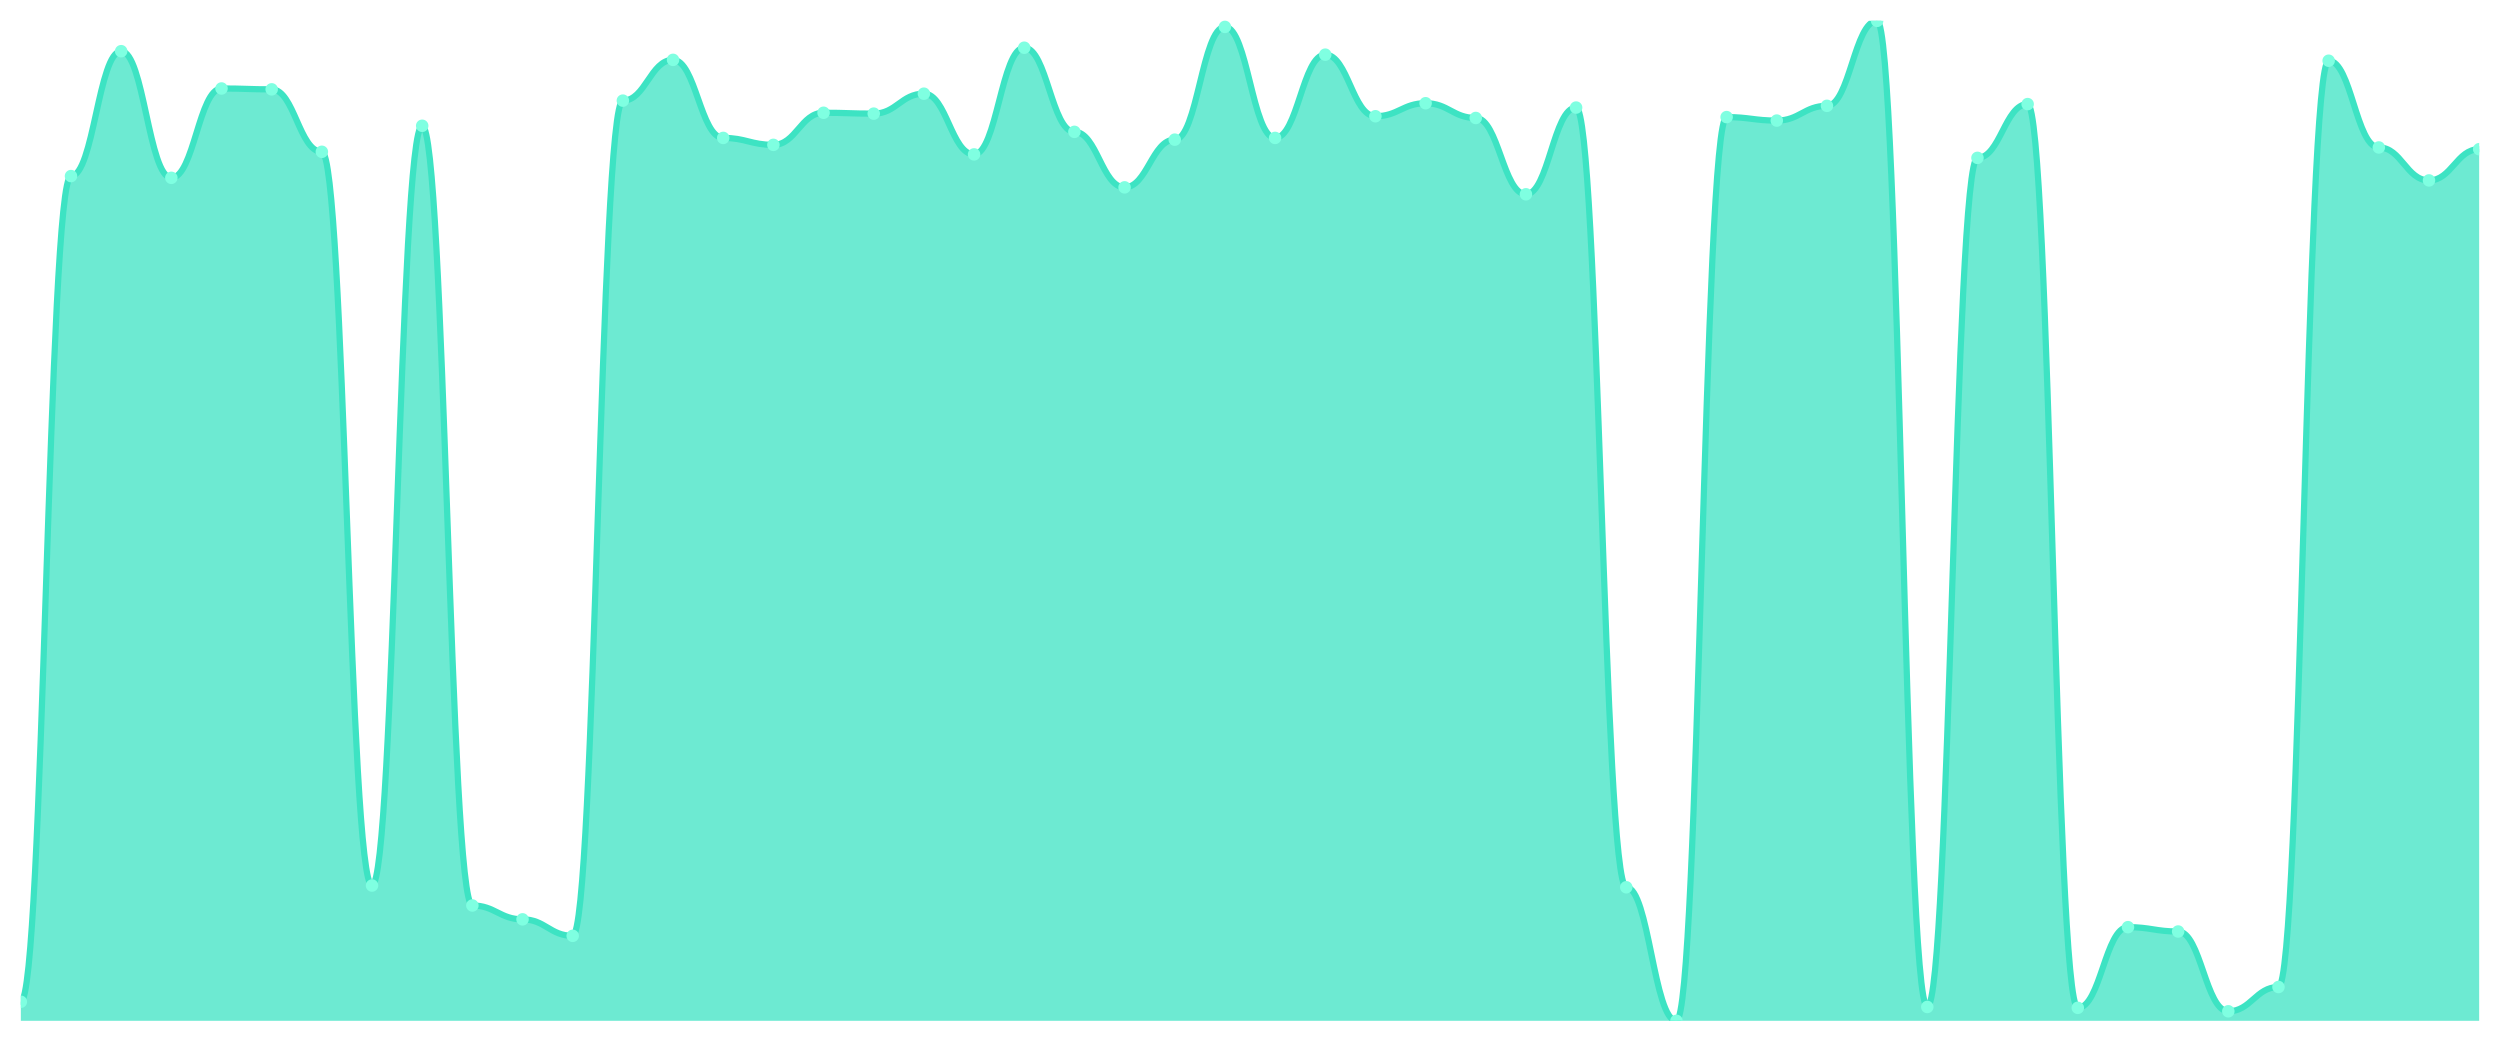
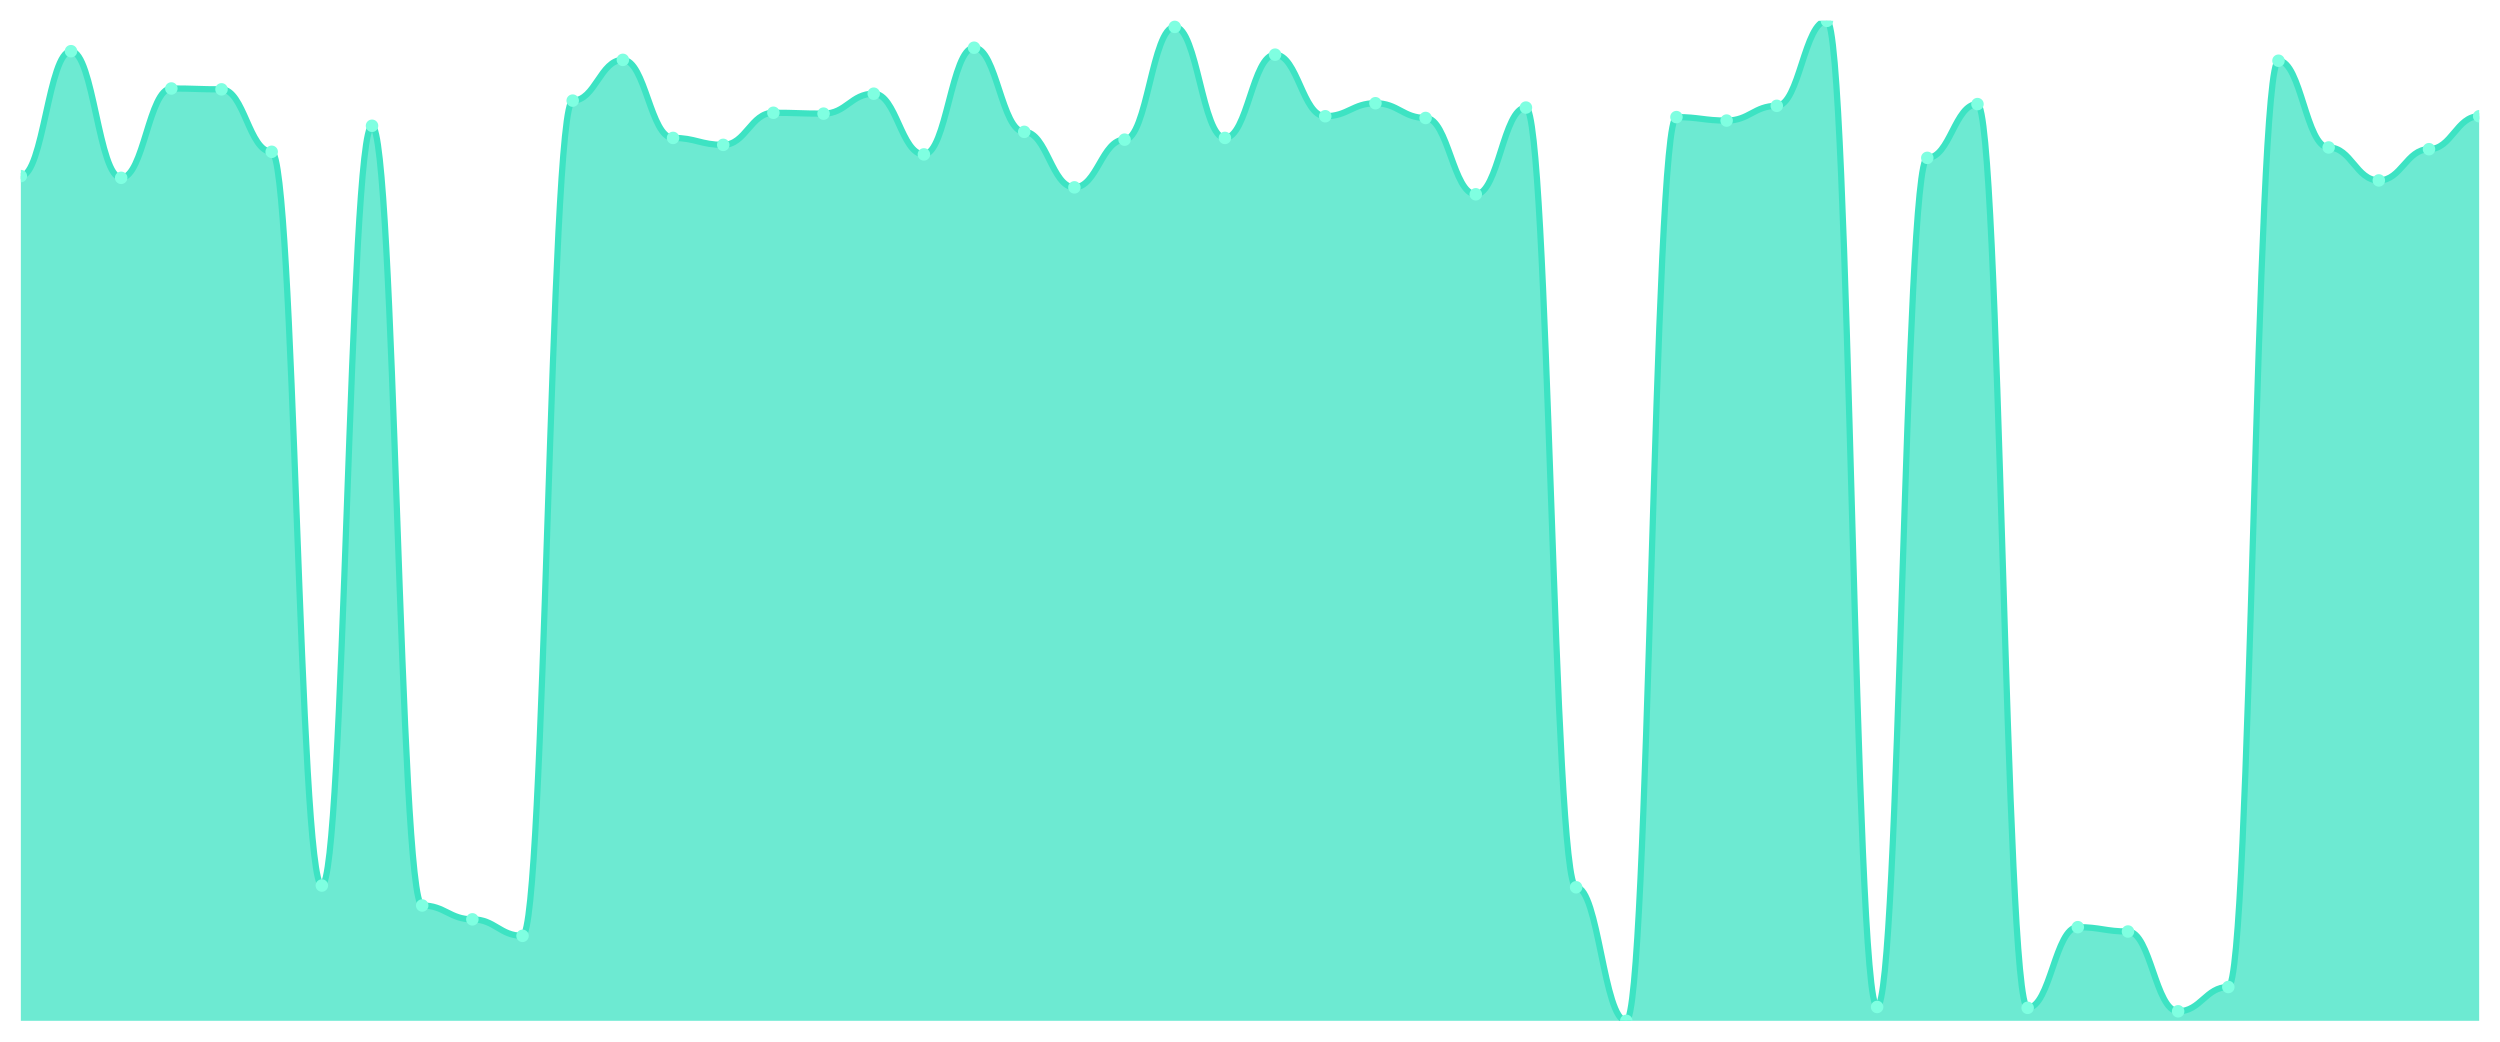
<svg xmlns="http://www.w3.org/2000/svg" viewBox="0 0 1200 500" width="1200" height="500">
  <defs>
    <clipPath id="c">
      <rect x="10" y="10" width="1180" height="480" />
    </clipPath>
  </defs>
  <rect width="1200" height="500" fill="none" />
  <g clip-path="url(#c)">
-     <path d="M 10,490 L 10,480.841 C 20.837,480.841 23.245,84.519 34.082,84.519 C 44.918,84.519 47.327,24.571 58.163,24.571 C 69,24.571 71.408,85.351 82.245,85.351 C 93.082,85.351 95.49,42.472 106.327,42.472 C 117.163,42.472 119.571,42.888 130.408,42.888 C 141.245,42.888 143.653,72.862 154.49,72.862 C 165.327,72.862 167.735,425.056 178.571,425.056 C 189.408,425.056 191.816,60.373 202.653,60.373 C 213.49,60.373 215.898,434.631 226.735,434.631 C 237.571,434.631 239.98,441.292 250.816,441.292 C 261.653,441.292 264.061,449.202 274.898,449.202 C 285.735,449.202 288.143,48.3 298.98,48.3 C 309.816,48.3 312.224,28.734 323.061,28.734 C 333.898,28.734 336.306,66.201 347.143,66.201 C 357.98,66.201 360.388,69.532 371.224,69.532 C 382.061,69.532 384.469,54.128 395.306,54.128 C 406.143,54.128 408.551,54.545 419.388,54.545 C 430.224,54.545 432.633,44.97 443.469,44.97 C 454.306,44.97 456.714,74.111 467.551,74.111 C 478.388,74.111 480.796,22.905 491.633,22.905 C 502.469,22.905 504.878,63.287 515.714,63.287 C 526.551,63.287 528.959,89.931 539.796,89.931 C 550.633,89.931 553.041,67.034 563.878,67.034 C 574.714,67.034 577.122,12.914 587.959,12.914 C 598.796,12.914 601.204,66.201 612.041,66.201 C 622.878,66.201 625.286,26.236 636.122,26.236 C 646.959,26.236 649.367,55.794 660.204,55.794 C 671.041,55.794 673.449,49.549 684.286,49.549 C 695.122,49.549 697.531,56.626 708.367,56.626 C 719.204,56.626 721.612,93.261 732.449,93.261 C 743.286,93.261 745.694,51.631 756.531,51.631 C 767.367,51.631 769.776,425.889 780.612,425.889 C 791.449,425.889 793.857,490 804.694,490 C 815.531,490 817.939,56.21 828.776,56.21 C 839.612,56.21 842.02,57.875 852.857,57.875 C 863.694,57.875 866.102,50.798 876.939,50.798 C 887.776,50.798 890.184,10 901.02,10 C 911.857,10 914.265,483.339 925.102,483.339 C 935.939,483.339 938.347,75.776 949.184,75.776 C 960.02,75.776 962.429,49.965 973.265,49.965 C 984.102,49.965 986.51,483.755 997.347,483.755 C 1008.184,483.755 1010.592,445.039 1021.429,445.039 C 1032.265,445.039 1034.673,447.121 1045.51,447.121 C 1056.347,447.121 1058.755,485.421 1069.592,485.421 C 1080.429,485.421 1082.837,473.764 1093.673,473.764 C 1104.51,473.764 1106.918,29.15 1117.755,29.15 C 1128.592,29.15 1131,70.781 1141.837,70.781 C 1152.673,70.781 1155.082,86.6 1165.918,86.6 C 1176.755,86.6 1179.163,71.613 1190,71.613 L 1190,490 Z" fill="rgba(61,227,195,0.75)" />
-     <path d="M 10,480.841 C 20.837,480.841 23.245,84.519 34.082,84.519 C 44.918,84.519 47.327,24.571 58.163,24.571 C 69,24.571 71.408,85.351 82.245,85.351 C 93.082,85.351 95.49,42.472 106.327,42.472 C 117.163,42.472 119.571,42.888 130.408,42.888 C 141.245,42.888 143.653,72.862 154.49,72.862 C 165.327,72.862 167.735,425.056 178.571,425.056 C 189.408,425.056 191.816,60.373 202.653,60.373 C 213.49,60.373 215.898,434.631 226.735,434.631 C 237.571,434.631 239.98,441.292 250.816,441.292 C 261.653,441.292 264.061,449.202 274.898,449.202 C 285.735,449.202 288.143,48.3 298.98,48.3 C 309.816,48.3 312.224,28.734 323.061,28.734 C 333.898,28.734 336.306,66.201 347.143,66.201 C 357.98,66.201 360.388,69.532 371.224,69.532 C 382.061,69.532 384.469,54.128 395.306,54.128 C 406.143,54.128 408.551,54.545 419.388,54.545 C 430.224,54.545 432.633,44.97 443.469,44.97 C 454.306,44.97 456.714,74.111 467.551,74.111 C 478.388,74.111 480.796,22.905 491.633,22.905 C 502.469,22.905 504.878,63.287 515.714,63.287 C 526.551,63.287 528.959,89.931 539.796,89.931 C 550.633,89.931 553.041,67.034 563.878,67.034 C 574.714,67.034 577.122,12.914 587.959,12.914 C 598.796,12.914 601.204,66.201 612.041,66.201 C 622.878,66.201 625.286,26.236 636.122,26.236 C 646.959,26.236 649.367,55.794 660.204,55.794 C 671.041,55.794 673.449,49.549 684.286,49.549 C 695.122,49.549 697.531,56.626 708.367,56.626 C 719.204,56.626 721.612,93.261 732.449,93.261 C 743.286,93.261 745.694,51.631 756.531,51.631 C 767.367,51.631 769.776,425.889 780.612,425.889 C 791.449,425.889 793.857,490 804.694,490 C 815.531,490 817.939,56.21 828.776,56.21 C 839.612,56.21 842.02,57.875 852.857,57.875 C 863.694,57.875 866.102,50.798 876.939,50.798 C 887.776,50.798 890.184,10 901.02,10 C 911.857,10 914.265,483.339 925.102,483.339 C 935.939,483.339 938.347,75.776 949.184,75.776 C 960.02,75.776 962.429,49.965 973.265,49.965 C 984.102,49.965 986.51,483.755 997.347,483.755 C 1008.184,483.755 1010.592,445.039 1021.429,445.039 C 1032.265,445.039 1034.673,447.121 1045.51,447.121 C 1056.347,447.121 1058.755,485.421 1069.592,485.421 C 1080.429,485.421 1082.837,473.764 1093.673,473.764 C 1104.51,473.764 1106.918,29.15 1117.755,29.15 C 1128.592,29.15 1131,70.781 1141.837,70.781 C 1152.673,70.781 1155.082,86.6 1165.918,86.6 C 1176.755,86.6 1179.163,71.613 1190,71.613" fill="none" stroke="#3de3c3" stroke-width="3" stroke-linecap="round" stroke-linejoin="round" />
-     <circle cx="10" cy="480.841" r="3" fill="#7fffe1" />
-     <circle cx="34.082" cy="84.519" r="3" fill="#7fffe1" />
-     <circle cx="58.163" cy="24.571" r="3" fill="#7fffe1" />
-     <circle cx="82.245" cy="85.351" r="3" fill="#7fffe1" />
-     <circle cx="106.327" cy="42.472" r="3" fill="#7fffe1" />
-     <circle cx="130.408" cy="42.888" r="3" fill="#7fffe1" />
-     <circle cx="154.49" cy="72.862" r="3" fill="#7fffe1" />
-     <circle cx="178.571" cy="425.056" r="3" fill="#7fffe1" />
-     <circle cx="202.653" cy="60.373" r="3" fill="#7fffe1" />
-     <circle cx="226.735" cy="434.631" r="3" fill="#7fffe1" />
-     <circle cx="250.816" cy="441.292" r="3" fill="#7fffe1" />
-     <circle cx="274.898" cy="449.202" r="3" fill="#7fffe1" />
-     <circle cx="298.98" cy="48.3" r="3" fill="#7fffe1" />
-     <circle cx="323.061" cy="28.734" r="3" fill="#7fffe1" />
-     <circle cx="347.143" cy="66.201" r="3" fill="#7fffe1" />
-     <circle cx="371.224" cy="69.532" r="3" fill="#7fffe1" />
-     <circle cx="395.306" cy="54.128" r="3" fill="#7fffe1" />
-     <circle cx="419.388" cy="54.545" r="3" fill="#7fffe1" />
-     <circle cx="443.469" cy="44.97" r="3" fill="#7fffe1" />
-     <circle cx="467.551" cy="74.111" r="3" fill="#7fffe1" />
-     <circle cx="491.633" cy="22.905" r="3" fill="#7fffe1" />
-     <circle cx="515.714" cy="63.287" r="3" fill="#7fffe1" />
-     <circle cx="539.796" cy="89.931" r="3" fill="#7fffe1" />
-     <circle cx="563.878" cy="67.034" r="3" fill="#7fffe1" />
-     <circle cx="587.959" cy="12.914" r="3" fill="#7fffe1" />
-     <circle cx="612.041" cy="66.201" r="3" fill="#7fffe1" />
-     <circle cx="636.122" cy="26.236" r="3" fill="#7fffe1" />
-     <circle cx="660.204" cy="55.794" r="3" fill="#7fffe1" />
-     <circle cx="684.286" cy="49.549" r="3" fill="#7fffe1" />
-     <circle cx="708.367" cy="56.626" r="3" fill="#7fffe1" />
-     <circle cx="732.449" cy="93.261" r="3" fill="#7fffe1" />
-     <circle cx="756.531" cy="51.631" r="3" fill="#7fffe1" />
-     <circle cx="780.612" cy="425.889" r="3" fill="#7fffe1" />
-     <circle cx="804.694" cy="490" r="3" fill="#7fffe1" />
-     <circle cx="828.776" cy="56.21" r="3" fill="#7fffe1" />
-     <circle cx="852.857" cy="57.875" r="3" fill="#7fffe1" />
-     <circle cx="876.939" cy="50.798" r="3" fill="#7fffe1" />
-     <circle cx="901.02" cy="10" r="3" fill="#7fffe1" />
-     <circle cx="925.102" cy="483.339" r="3" fill="#7fffe1" />
-     <circle cx="949.184" cy="75.776" r="3" fill="#7fffe1" />
-     <circle cx="973.265" cy="49.965" r="3" fill="#7fffe1" />
-     <circle cx="997.347" cy="483.755" r="3" fill="#7fffe1" />
-     <circle cx="1021.429" cy="445.039" r="3" fill="#7fffe1" />
-     <circle cx="1045.51" cy="447.121" r="3" fill="#7fffe1" />
-     <circle cx="1069.592" cy="485.421" r="3" fill="#7fffe1" />
-     <circle cx="1093.673" cy="473.764" r="3" fill="#7fffe1" />
-     <circle cx="1117.755" cy="29.15" r="3" fill="#7fffe1" />
-     <circle cx="1141.837" cy="70.781" r="3" fill="#7fffe1" />
-     <circle cx="1165.918" cy="86.6" r="3" fill="#7fffe1" />
-     <circle cx="1190" cy="71.613" r="3" fill="#7fffe1" />
+     <path d="M 10,490 L 10,84.519 C 20.837,84.519 23.245,24.571 34.082,24.571 C 44.918,24.571 47.327,85.351 58.163,85.351 C 69,85.351 71.408,42.472 82.245,42.472 C 93.082,42.472 95.49,42.888 106.327,42.888 C 117.163,42.888 119.571,72.862 130.408,72.862 C 141.245,72.862 143.653,425.056 154.49,425.056 C 165.327,425.056 167.735,60.373 178.571,60.373 C 189.408,60.373 191.816,434.631 202.653,434.631 C 213.49,434.631 215.898,441.292 226.735,441.292 C 237.571,441.292 239.98,449.202 250.816,449.202 C 261.653,449.202 264.061,48.3 274.898,48.3 C 285.735,48.3 288.143,28.734 298.98,28.734 C 309.816,28.734 312.224,66.201 323.061,66.201 C 333.898,66.201 336.306,69.532 347.143,69.532 C 357.98,69.532 360.388,54.128 371.224,54.128 C 382.061,54.128 384.469,54.545 395.306,54.545 C 406.143,54.545 408.551,44.97 419.388,44.97 C 430.224,44.97 432.633,74.111 443.469,74.111 C 454.306,74.111 456.714,22.905 467.551,22.905 C 478.388,22.905 480.796,63.287 491.633,63.287 C 502.469,63.287 504.878,89.931 515.714,89.931 C 526.551,89.931 528.959,67.034 539.796,67.034 C 550.633,67.034 553.041,12.914 563.878,12.914 C 574.714,12.914 577.122,66.201 587.959,66.201 C 598.796,66.201 601.204,26.236 612.041,26.236 C 622.878,26.236 625.286,55.794 636.122,55.794 C 646.959,55.794 649.367,49.549 660.204,49.549 C 671.041,49.549 673.449,56.626 684.286,56.626 C 695.122,56.626 697.531,93.261 708.367,93.261 C 719.204,93.261 721.612,51.631 732.449,51.631 C 743.286,51.631 745.694,425.889 756.531,425.889 C 767.367,425.889 769.776,490 780.612,490 C 791.449,490 793.857,56.21 804.694,56.21 C 815.531,56.21 817.939,57.875 828.776,57.875 C 839.612,57.875 842.02,50.798 852.857,50.798 C 863.694,50.798 866.102,10 876.939,10 C 887.776,10 890.184,483.339 901.02,483.339 C 911.857,483.339 914.265,75.776 925.102,75.776 C 935.939,75.776 938.347,49.965 949.184,49.965 C 960.02,49.965 962.429,483.755 973.265,483.755 C 984.102,483.755 986.51,445.039 997.347,445.039 C 1008.184,445.039 1010.592,447.121 1021.429,447.121 C 1032.265,447.121 1034.673,485.421 1045.51,485.421 C 1056.347,485.421 1058.755,473.764 1069.592,473.764 C 1080.429,473.764 1082.837,29.15 1093.673,29.15 C 1104.51,29.15 1106.918,70.781 1117.755,70.781 C 1128.592,70.781 1131,86.6 1141.837,86.6 C 1152.673,86.6 1155.082,71.613 1165.918,71.613 C 1176.755,71.613 1179.163,55.794 1190,55.794 L 1190,490 Z" fill="rgba(61,227,195,0.75)" />
+     <path d="M 10,84.519 C 20.837,84.519 23.245,24.571 34.082,24.571 C 44.918,24.571 47.327,85.351 58.163,85.351 C 69,85.351 71.408,42.472 82.245,42.472 C 93.082,42.472 95.49,42.888 106.327,42.888 C 117.163,42.888 119.571,72.862 130.408,72.862 C 141.245,72.862 143.653,425.056 154.49,425.056 C 165.327,425.056 167.735,60.373 178.571,60.373 C 189.408,60.373 191.816,434.631 202.653,434.631 C 213.49,434.631 215.898,441.292 226.735,441.292 C 237.571,441.292 239.98,449.202 250.816,449.202 C 261.653,449.202 264.061,48.3 274.898,48.3 C 285.735,48.3 288.143,28.734 298.98,28.734 C 309.816,28.734 312.224,66.201 323.061,66.201 C 333.898,66.201 336.306,69.532 347.143,69.532 C 357.98,69.532 360.388,54.128 371.224,54.128 C 382.061,54.128 384.469,54.545 395.306,54.545 C 406.143,54.545 408.551,44.97 419.388,44.97 C 430.224,44.97 432.633,74.111 443.469,74.111 C 454.306,74.111 456.714,22.905 467.551,22.905 C 478.388,22.905 480.796,63.287 491.633,63.287 C 502.469,63.287 504.878,89.931 515.714,89.931 C 526.551,89.931 528.959,67.034 539.796,67.034 C 550.633,67.034 553.041,12.914 563.878,12.914 C 574.714,12.914 577.122,66.201 587.959,66.201 C 598.796,66.201 601.204,26.236 612.041,26.236 C 622.878,26.236 625.286,55.794 636.122,55.794 C 646.959,55.794 649.367,49.549 660.204,49.549 C 671.041,49.549 673.449,56.626 684.286,56.626 C 695.122,56.626 697.531,93.261 708.367,93.261 C 719.204,93.261 721.612,51.631 732.449,51.631 C 743.286,51.631 745.694,425.889 756.531,425.889 C 767.367,425.889 769.776,490 780.612,490 C 791.449,490 793.857,56.21 804.694,56.21 C 815.531,56.21 817.939,57.875 828.776,57.875 C 839.612,57.875 842.02,50.798 852.857,50.798 C 863.694,50.798 866.102,10 876.939,10 C 887.776,10 890.184,483.339 901.02,483.339 C 911.857,483.339 914.265,75.776 925.102,75.776 C 935.939,75.776 938.347,49.965 949.184,49.965 C 960.02,49.965 962.429,483.755 973.265,483.755 C 984.102,483.755 986.51,445.039 997.347,445.039 C 1008.184,445.039 1010.592,447.121 1021.429,447.121 C 1032.265,447.121 1034.673,485.421 1045.51,485.421 C 1056.347,485.421 1058.755,473.764 1069.592,473.764 C 1080.429,473.764 1082.837,29.15 1093.673,29.15 C 1104.51,29.15 1106.918,70.781 1117.755,70.781 C 1128.592,70.781 1131,86.6 1141.837,86.6 C 1152.673,86.6 1155.082,71.613 1165.918,71.613 C 1176.755,71.613 1179.163,55.794 1190,55.794" fill="none" stroke="#3de3c3" stroke-width="3" stroke-linecap="round" stroke-linejoin="round" />
+     <circle cx="10" cy="84.519" r="3" fill="#7fffe1" />
+     <circle cx="34.082" cy="24.571" r="3" fill="#7fffe1" />
+     <circle cx="58.163" cy="85.351" r="3" fill="#7fffe1" />
+     <circle cx="82.245" cy="42.472" r="3" fill="#7fffe1" />
+     <circle cx="106.327" cy="42.888" r="3" fill="#7fffe1" />
+     <circle cx="130.408" cy="72.862" r="3" fill="#7fffe1" />
+     <circle cx="154.49" cy="425.056" r="3" fill="#7fffe1" />
+     <circle cx="178.571" cy="60.373" r="3" fill="#7fffe1" />
+     <circle cx="202.653" cy="434.631" r="3" fill="#7fffe1" />
+     <circle cx="226.735" cy="441.292" r="3" fill="#7fffe1" />
+     <circle cx="250.816" cy="449.202" r="3" fill="#7fffe1" />
+     <circle cx="274.898" cy="48.3" r="3" fill="#7fffe1" />
+     <circle cx="298.98" cy="28.734" r="3" fill="#7fffe1" />
+     <circle cx="323.061" cy="66.201" r="3" fill="#7fffe1" />
+     <circle cx="347.143" cy="69.532" r="3" fill="#7fffe1" />
+     <circle cx="371.224" cy="54.128" r="3" fill="#7fffe1" />
+     <circle cx="395.306" cy="54.545" r="3" fill="#7fffe1" />
+     <circle cx="419.388" cy="44.97" r="3" fill="#7fffe1" />
+     <circle cx="443.469" cy="74.111" r="3" fill="#7fffe1" />
+     <circle cx="467.551" cy="22.905" r="3" fill="#7fffe1" />
+     <circle cx="491.633" cy="63.287" r="3" fill="#7fffe1" />
+     <circle cx="515.714" cy="89.931" r="3" fill="#7fffe1" />
+     <circle cx="539.796" cy="67.034" r="3" fill="#7fffe1" />
+     <circle cx="563.878" cy="12.914" r="3" fill="#7fffe1" />
+     <circle cx="587.959" cy="66.201" r="3" fill="#7fffe1" />
+     <circle cx="612.041" cy="26.236" r="3" fill="#7fffe1" />
+     <circle cx="636.122" cy="55.794" r="3" fill="#7fffe1" />
+     <circle cx="660.204" cy="49.549" r="3" fill="#7fffe1" />
+     <circle cx="684.286" cy="56.626" r="3" fill="#7fffe1" />
+     <circle cx="708.367" cy="93.261" r="3" fill="#7fffe1" />
+     <circle cx="732.449" cy="51.631" r="3" fill="#7fffe1" />
+     <circle cx="756.531" cy="425.889" r="3" fill="#7fffe1" />
+     <circle cx="780.612" cy="490" r="3" fill="#7fffe1" />
+     <circle cx="804.694" cy="56.21" r="3" fill="#7fffe1" />
+     <circle cx="828.776" cy="57.875" r="3" fill="#7fffe1" />
+     <circle cx="852.857" cy="50.798" r="3" fill="#7fffe1" />
+     <circle cx="876.939" cy="10" r="3" fill="#7fffe1" />
+     <circle cx="901.02" cy="483.339" r="3" fill="#7fffe1" />
+     <circle cx="925.102" cy="75.776" r="3" fill="#7fffe1" />
+     <circle cx="949.184" cy="49.965" r="3" fill="#7fffe1" />
+     <circle cx="973.265" cy="483.755" r="3" fill="#7fffe1" />
+     <circle cx="997.347" cy="445.039" r="3" fill="#7fffe1" />
+     <circle cx="1021.429" cy="447.121" r="3" fill="#7fffe1" />
+     <circle cx="1045.51" cy="485.421" r="3" fill="#7fffe1" />
+     <circle cx="1069.592" cy="473.764" r="3" fill="#7fffe1" />
+     <circle cx="1093.673" cy="29.15" r="3" fill="#7fffe1" />
+     <circle cx="1117.755" cy="70.781" r="3" fill="#7fffe1" />
+     <circle cx="1141.837" cy="86.6" r="3" fill="#7fffe1" />
+     <circle cx="1165.918" cy="71.613" r="3" fill="#7fffe1" />
+     <circle cx="1190" cy="55.794" r="3" fill="#7fffe1" />
  </g>
</svg>
